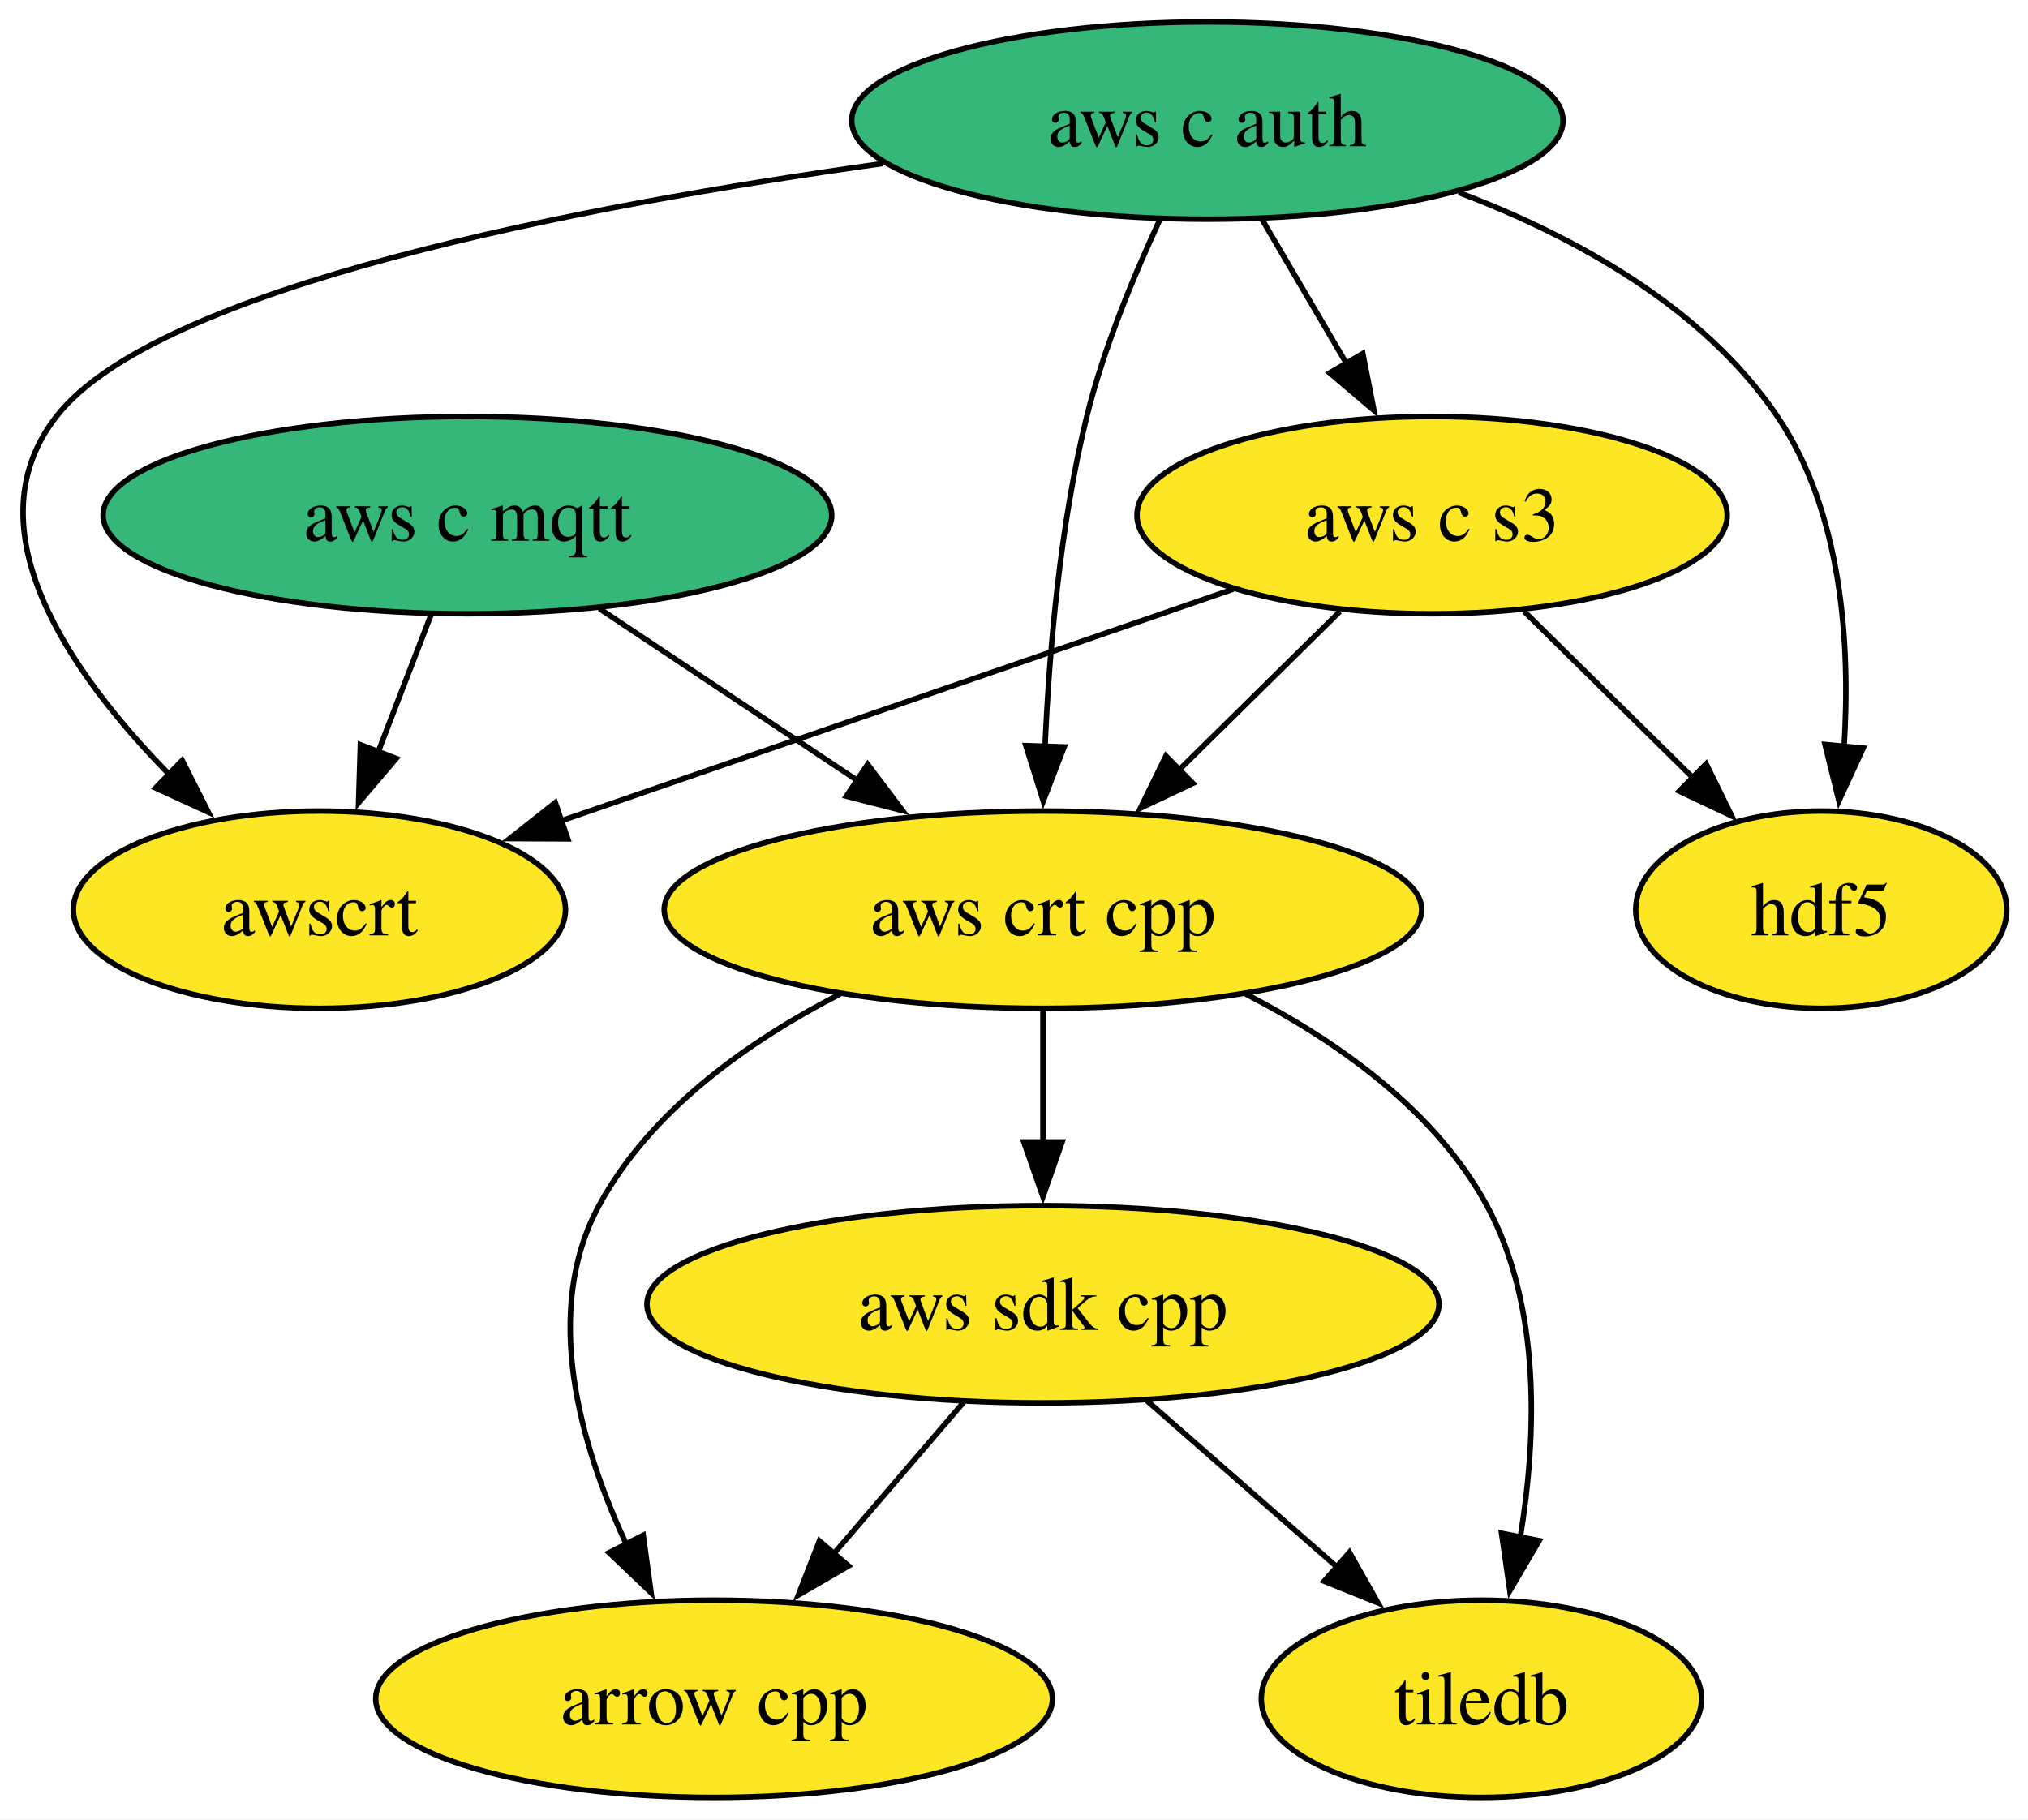
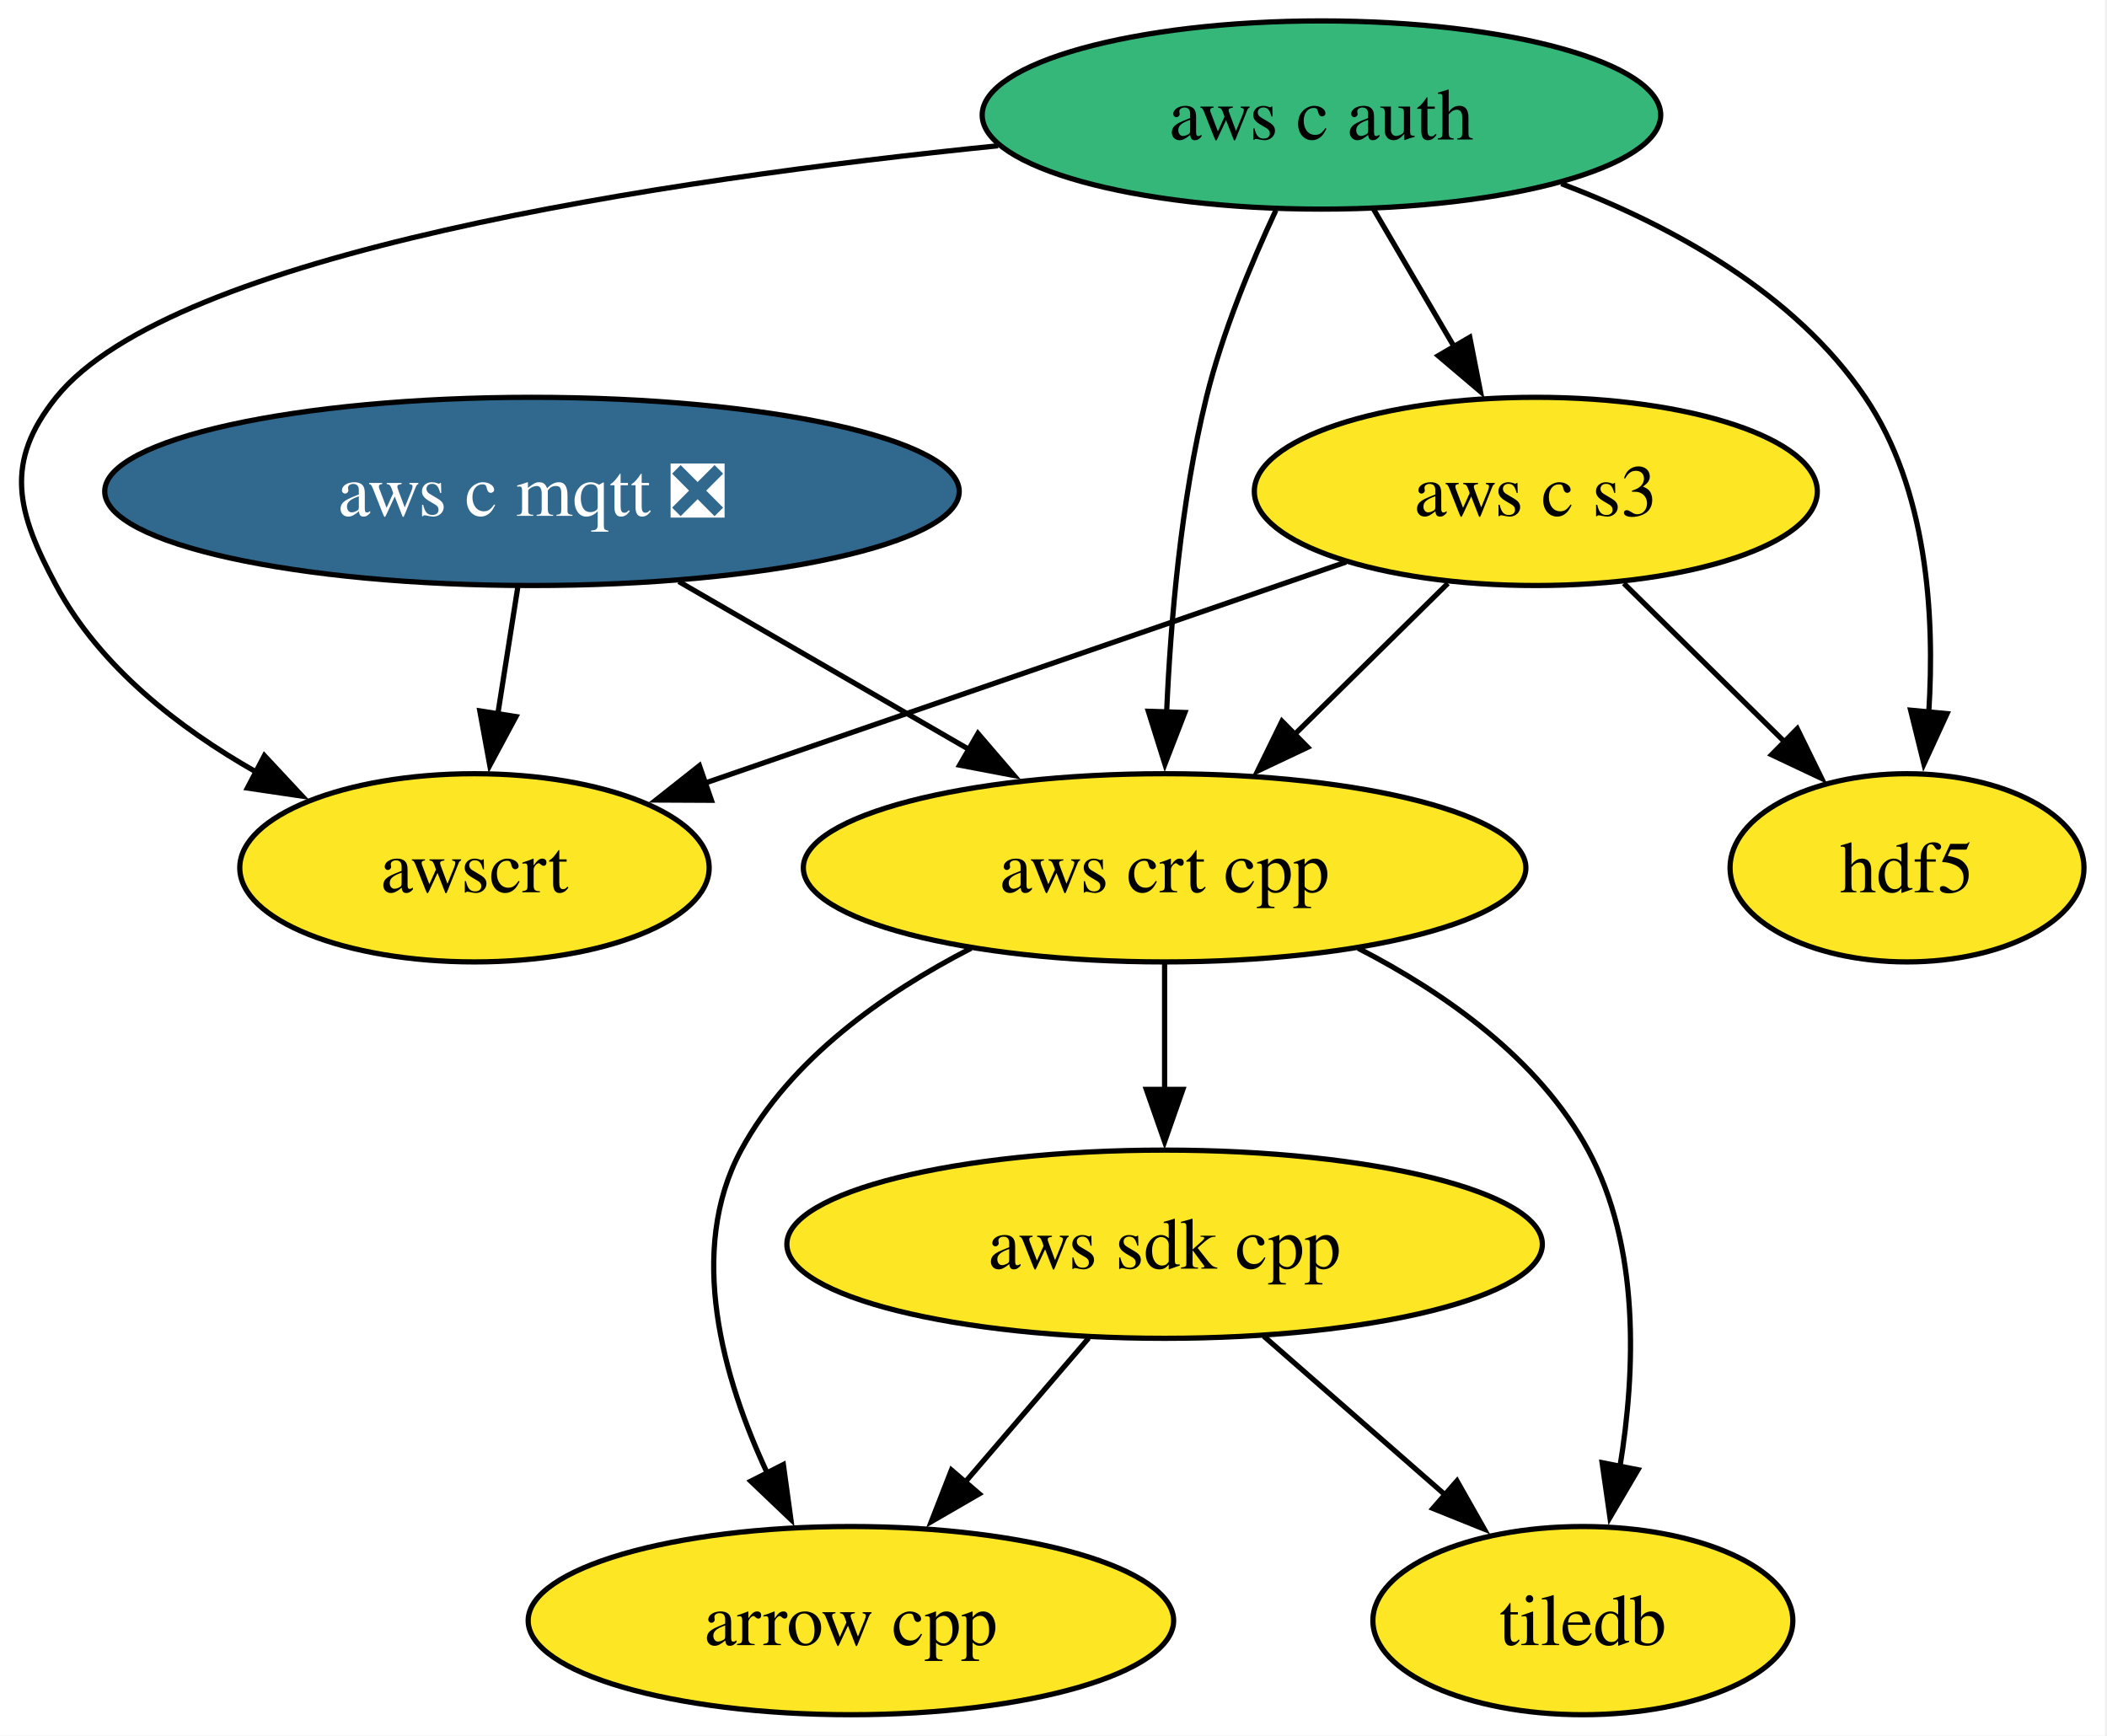
- <svg xmlns="http://www.w3.org/2000/svg" xmlns:xlink="http://www.w3.org/1999/xlink" width="370pt" height="332pt" viewBox="0.00 0.00 370.00 332.00">
+ <svg xmlns="http://www.w3.org/2000/svg" xmlns:xlink="http://www.w3.org/1999/xlink" width="403pt" height="332pt" viewBox="0.00 0.00 403.00 332.00">
  <g id="graph0" class="graph" transform="scale(1 1) rotate(0) translate(4 328)">
-     <polygon fill="white" stroke="none" points="-4,4 -4,-328 366.12,-328 366.12,4 -4,4" />
+     <polygon fill="white" stroke="none" points="-4,4 -4,-328 398.6,-328 398.6,4 -4,4" />
    <g id="node1" class="node">
      <g id="a_node1">
        <a xlink:href="https://github.com/conda-forge/arrow-cpp-feedstock" xlink:title="arrow cpp">
-           <ellipse fill="#fde725" stroke="black" cx="126.28" cy="-18" rx="61.73" ry="18" />
-           <text xml:space="preserve" text-anchor="middle" x="126.28" y="-13.32" font-family="Times,serif" font-size="14.00">arrow cpp</text>
+           <ellipse fill="#fde725" stroke="black" cx="158.75" cy="-18" rx="61.73" ry="18" />
+           <text xml:space="preserve" text-anchor="middle" x="158.75" y="-13.32" font-family="Times,serif" font-size="14.00">arrow cpp</text>
        </a>
      </g>
    </g>
    <g id="node2" class="node">
      <g id="a_node2">
        <a xlink:href="https://github.com/conda-forge/hdf5-feedstock" xlink:title="hdf5">
-           <ellipse fill="#fde725" stroke="black" cx="328.28" cy="-162" rx="33.85" ry="18" />
-           <text xml:space="preserve" text-anchor="middle" x="328.28" y="-157.32" font-family="Times,serif" font-size="14.00">hdf5</text>
+           <ellipse fill="#fde725" stroke="black" cx="360.75" cy="-162" rx="33.85" ry="18" />
+           <text xml:space="preserve" text-anchor="middle" x="360.75" y="-157.32" font-family="Times,serif" font-size="14.00">hdf5</text>
        </a>
      </g>
    </g>
    <g id="node3" class="node">
      <g id="a_node3">
        <a xlink:href="https://github.com/conda-forge/tiledb-feedstock" xlink:title="tiledb">
-           <ellipse fill="#fde725" stroke="black" cx="266.28" cy="-18" rx="40.16" ry="18" />
-           <text xml:space="preserve" text-anchor="middle" x="266.28" y="-13.32" font-family="Times,serif" font-size="14.00">tiledb</text>
+           <ellipse fill="#fde725" stroke="black" cx="298.75" cy="-18" rx="40.16" ry="18" />
+           <text xml:space="preserve" text-anchor="middle" x="298.75" y="-13.32" font-family="Times,serif" font-size="14.00">tiledb</text>
        </a>
      </g>
    </g>
    <g id="node4" class="node">
      <g id="a_node4">
        <a xlink:href="https://github.com/conda-forge/aws-sdk-cpp-feedstock" xlink:title="aws sdk cpp">
-           <ellipse fill="#fde725" stroke="black" cx="186.28" cy="-90" rx="72.25" ry="18" />
-           <text xml:space="preserve" text-anchor="middle" x="186.28" y="-85.33" font-family="Times,serif" font-size="14.00">aws sdk cpp</text>
+           <ellipse fill="#fde725" stroke="black" cx="218.75" cy="-90" rx="72.25" ry="18" />
+           <text xml:space="preserve" text-anchor="middle" x="218.75" y="-85.33" font-family="Times,serif" font-size="14.00">aws sdk cpp</text>
        </a>
      </g>
    </g>
    <g id="edge1" class="edge">
-       <path fill="none" stroke="black" d="M171.75,-72.05C164.6,-63.71 155.84,-53.49 147.92,-44.25" />
-       <polygon fill="black" stroke="black" points="150.82,-42.25 141.65,-36.94 145.5,-46.81 150.82,-42.25" />
+       <path fill="none" stroke="black" d="M204.23,-72.05C197.08,-63.71 188.32,-53.49 180.4,-44.25" />
+       <polygon fill="black" stroke="black" points="183.3,-42.25 174.13,-36.94 177.98,-46.81 183.3,-42.25" />
    </g>
    <g id="edge2" class="edge">
-       <path fill="none" stroke="black" d="M205.24,-72.41C215.59,-63.35 228.57,-51.99 239.9,-42.08" />
-       <polygon fill="black" stroke="black" points="242.19,-44.73 247.41,-35.51 237.58,-39.46 242.19,-44.73" />
+       <path fill="none" stroke="black" d="M237.71,-72.41C248.07,-63.35 261.05,-51.99 272.38,-42.08" />
+       <polygon fill="black" stroke="black" points="274.67,-44.73 279.89,-35.51 270.06,-39.46 274.67,-44.73" />
    </g>
    <g id="node5" class="node">
      <g id="a_node5">
-         <a xlink:href="https://github.com/conda-forge/aws-c-mqtt-feedstock" xlink:title="aws c mqtt">
-           <ellipse fill="#35b779" stroke="black" cx="81.28" cy="-234" rx="66.47" ry="18" />
-           <text xml:space="preserve" text-anchor="middle" x="81.28" y="-229.32" font-family="Times,serif" font-size="14.00">aws c mqtt</text>
+         <a xlink:href="https://github.com/conda-forge/aws-c-mqtt-feedstock/pull/295" xlink:title="aws c mqtt ❎">
+           <ellipse fill="#31688e" stroke="black" cx="97.75" cy="-234" rx="81.72" ry="18" />
+           <text xml:space="preserve" text-anchor="middle" x="97.75" y="-229.32" font-family="Times,serif" font-size="14.00" fill="white">aws c mqtt ❎</text>
        </a>
      </g>
    </g>
    <g id="node7" class="node">
      <g id="a_node7">
        <a xlink:href="https://github.com/conda-forge/aws-crt-cpp-feedstock" xlink:title="aws crt cpp">
-           <ellipse fill="#fde725" stroke="black" cx="186.28" cy="-162" rx="69.1" ry="18" />
-           <text xml:space="preserve" text-anchor="middle" x="186.28" y="-157.32" font-family="Times,serif" font-size="14.00">aws crt cpp</text>
+           <ellipse fill="#fde725" stroke="black" cx="218.75" cy="-162" rx="69.1" ry="18" />
+           <text xml:space="preserve" text-anchor="middle" x="218.75" y="-157.32" font-family="Times,serif" font-size="14.00">aws crt cpp</text>
        </a>
      </g>
    </g>
    <g id="edge3" class="edge">
-       <path fill="none" stroke="black" d="M105.37,-216.94C119.4,-207.58 137.32,-195.64 152.73,-185.37" />
-       <polygon fill="black" stroke="black" points="154.3,-188.53 160.68,-180.07 150.41,-182.7 154.3,-188.53" />
+       <path fill="none" stroke="black" d="M125.82,-216.76C142.35,-207.2 163.48,-194.98 181.4,-184.61" />
+       <polygon fill="black" stroke="black" points="183.05,-187.7 189.95,-179.66 179.54,-181.64 183.05,-187.7" />
    </g>
    <g id="node9" class="node">
      <g id="a_node9">
        <a xlink:href="https://github.com/conda-forge/awscrt-feedstock" xlink:title="awscrt">
-           <ellipse fill="#fde725" stroke="black" cx="54.28" cy="-162" rx="44.89" ry="18" />
-           <text xml:space="preserve" text-anchor="middle" x="54.28" y="-157.32" font-family="Times,serif" font-size="14.00">awscrt</text>
+           <ellipse fill="#fde725" stroke="black" cx="86.75" cy="-162" rx="44.89" ry="18" />
+           <text xml:space="preserve" text-anchor="middle" x="86.75" y="-157.32" font-family="Times,serif" font-size="14.00">awscrt</text>
        </a>
      </g>
    </g>
    <g id="edge4" class="edge">
-       <path fill="none" stroke="black" d="M74.6,-215.7C71.69,-208.15 68.21,-199.12 64.95,-190.68" />
-       <polygon fill="black" stroke="black" points="68.28,-189.59 61.42,-181.52 61.75,-192.11 68.28,-189.59" />
+       <path fill="none" stroke="black" d="M95.04,-215.7C93.88,-208.32 92.49,-199.52 91.19,-191.25" />
+       <polygon fill="black" stroke="black" points="94.69,-190.93 89.68,-181.6 87.77,-192.02 94.69,-190.93" />
    </g>
    <g id="node6" class="node">
      <g id="a_node6">
        <a xlink:href="https://github.com/conda-forge/aws-c-auth-feedstock" xlink:title="aws c auth">
-           <ellipse fill="#35b779" stroke="black" cx="216.28" cy="-306" rx="64.89" ry="18" />
-           <text xml:space="preserve" text-anchor="middle" x="216.28" y="-301.32" font-family="Times,serif" font-size="14.00">aws c auth</text>
+           <ellipse fill="#35b779" stroke="black" cx="248.75" cy="-306" rx="64.89" ry="18" />
+           <text xml:space="preserve" text-anchor="middle" x="248.75" y="-301.32" font-family="Times,serif" font-size="14.00">aws c auth</text>
        </a>
      </g>
    </g>
    <g id="edge8" class="edge">
-       <path fill="none" stroke="black" d="M262.15,-292.87C283.35,-284.83 306.77,-271.98 320.28,-252 332.11,-234.5 333.62,-210.44 332.44,-191.74" />
-       <polygon fill="black" stroke="black" points="335.93,-191.49 331.5,-181.86 328.96,-192.15 335.93,-191.49" />
+       <path fill="none" stroke="black" d="M294.62,-292.87C315.82,-284.83 339.25,-271.98 352.75,-252 364.59,-234.5 366.1,-210.44 364.91,-191.74" />
+       <polygon fill="black" stroke="black" points="368.41,-191.49 363.98,-181.86 361.44,-192.15 368.41,-191.49" />
    </g>
    <g id="edge6" class="edge">
-       <path fill="none" stroke="black" d="M207.56,-287.79C202.83,-277.63 197.33,-264.38 194.28,-252 189.39,-232.17 187.42,-209.21 186.65,-191.57" />
-       <polygon fill="black" stroke="black" points="190.15,-191.71 186.34,-181.83 183.16,-191.94 190.15,-191.71" />
+       <path fill="none" stroke="black" d="M240.04,-287.79C235.3,-277.63 229.8,-264.38 226.75,-252 221.87,-232.17 219.89,-209.21 219.13,-191.57" />
+       <polygon fill="black" stroke="black" points="222.63,-191.71 218.81,-181.83 215.64,-191.94 222.63,-191.71" />
    </g>
    <g id="node8" class="node">
      <g id="a_node8">
        <a xlink:href="https://github.com/conda-forge/aws-c-s3-feedstock" xlink:title="aws c s3">
-           <ellipse fill="#fde725" stroke="black" cx="257.28" cy="-234" rx="53.84" ry="18" />
-           <text xml:space="preserve" text-anchor="middle" x="257.28" y="-229.32" font-family="Times,serif" font-size="14.00">aws c s3</text>
+           <ellipse fill="#fde725" stroke="black" cx="289.75" cy="-234" rx="53.84" ry="18" />
+           <text xml:space="preserve" text-anchor="middle" x="289.75" y="-229.32" font-family="Times,serif" font-size="14.00">aws c s3</text>
        </a>
      </g>
    </g>
    <g id="edge5" class="edge">
-       <path fill="none" stroke="black" d="M226.2,-288.05C230.83,-280.14 236.46,-270.54 241.64,-261.69" />
-       <polygon fill="black" stroke="black" points="244.64,-263.49 246.68,-253.1 238.6,-259.95 244.64,-263.49" />
+       <path fill="none" stroke="black" d="M258.68,-288.05C263.31,-280.14 268.94,-270.54 274.12,-261.69" />
+       <polygon fill="black" stroke="black" points="277.12,-263.49 279.16,-253.1 271.08,-259.95 277.12,-263.49" />
    </g>
    <g id="edge7" class="edge">
-       <path fill="none" stroke="black" d="M157.11,-298.17C101.69,-290.41 24.7,-275.66 6.28,-252 -9.61,-231.61 8.65,-205.24 27.04,-186.51" />
-       <polygon fill="black" stroke="black" points="29.24,-189.25 34.01,-179.79 24.38,-184.21 29.24,-189.25" />
+       <path fill="none" stroke="black" d="M186.9,-300.12C122.82,-293.63 28.97,-279.6 6.75,-252 -3.28,-239.53 -0.82,-230.1 6.75,-216 15.08,-200.5 30.15,-188.76 44.99,-180.33" />
+       <polygon fill="black" stroke="black" points="46.57,-183.46 53.8,-175.71 43.32,-177.26 46.57,-183.46" />
    </g>
    <g id="edge9" class="edge">
-       <path fill="none" stroke="black" d="M149.26,-146.61C132.65,-138.07 114.71,-125.44 105.28,-108 94.86,-88.74 101.77,-64.4 110.35,-46.04" />
-       <polygon fill="black" stroke="black" points="113.35,-47.85 114.79,-37.36 107.12,-44.67 113.35,-47.85" />
+       <path fill="none" stroke="black" d="M181.74,-146.61C165.13,-138.07 147.19,-125.44 137.75,-108 127.34,-88.74 134.24,-64.4 142.83,-46.04" />
+       <polygon fill="black" stroke="black" points="145.83,-47.85 147.27,-37.36 139.6,-44.67 145.83,-47.85" />
    </g>
    <g id="edge11" class="edge">
-       <path fill="none" stroke="black" d="M223.29,-146.61C239.9,-138.07 257.84,-125.44 267.28,-108 277.22,-89.6 276.37,-65.78 273.36,-47.41" />
-       <polygon fill="black" stroke="black" points="276.82,-46.86 271.46,-37.73 269.95,-48.21 276.82,-46.86" />
+       <path fill="none" stroke="black" d="M255.77,-146.61C272.38,-138.07 290.32,-125.44 299.75,-108 309.7,-89.6 308.85,-65.78 305.84,-47.41" />
+       <polygon fill="black" stroke="black" points="309.3,-46.86 303.93,-37.73 302.43,-48.21 309.3,-46.86" />
    </g>
    <g id="edge10" class="edge">
-       <path fill="none" stroke="black" d="M186.28,-143.7C186.28,-136.41 186.28,-127.73 186.28,-119.54" />
-       <polygon fill="black" stroke="black" points="189.78,-119.62 186.28,-109.62 182.78,-119.62 189.78,-119.62" />
+       <path fill="none" stroke="black" d="M218.75,-143.7C218.75,-136.41 218.75,-127.73 218.75,-119.54" />
+       <polygon fill="black" stroke="black" points="222.25,-119.62 218.75,-109.62 215.25,-119.62 222.25,-119.62" />
    </g>
    <g id="edge14" class="edge">
-       <path fill="none" stroke="black" d="M274.1,-216.41C283.33,-207.31 294.91,-195.9 304.99,-185.96" />
-       <polygon fill="black" stroke="black" points="307.28,-188.61 311.95,-179.1 302.37,-183.63 307.28,-188.61" />
+       <path fill="none" stroke="black" d="M306.58,-216.41C315.81,-207.31 327.39,-195.9 337.47,-185.96" />
+       <polygon fill="black" stroke="black" points="339.76,-188.61 344.42,-179.1 334.84,-183.63 339.76,-188.61" />
    </g>
    <g id="edge12" class="edge">
-       <path fill="none" stroke="black" d="M240.45,-216.41C231.7,-207.78 220.83,-197.06 211.12,-187.5" />
-       <polygon fill="black" stroke="black" points="213.64,-185.06 204.06,-180.53 208.72,-190.05 213.64,-185.06" />
+       <path fill="none" stroke="black" d="M272.93,-216.41C264.17,-207.78 253.3,-197.06 243.6,-187.5" />
+       <polygon fill="black" stroke="black" points="246.12,-185.06 236.54,-180.53 241.2,-190.05 246.12,-185.06" />
    </g>
    <g id="edge13" class="edge">
-       <path fill="none" stroke="black" d="M220.98,-220.49C186.67,-208.65 135.12,-190.88 98.43,-178.23" />
-       <polygon fill="black" stroke="black" points="99.59,-174.92 88.99,-174.97 97.31,-181.54 99.59,-174.92" />
+       <path fill="none" stroke="black" d="M253.46,-220.49C219.15,-208.65 167.59,-190.88 130.91,-178.23" />
+       <polygon fill="black" stroke="black" points="132.07,-174.92 121.47,-174.97 129.78,-181.54 132.07,-174.92" />
    </g>
  </g>
</svg>
